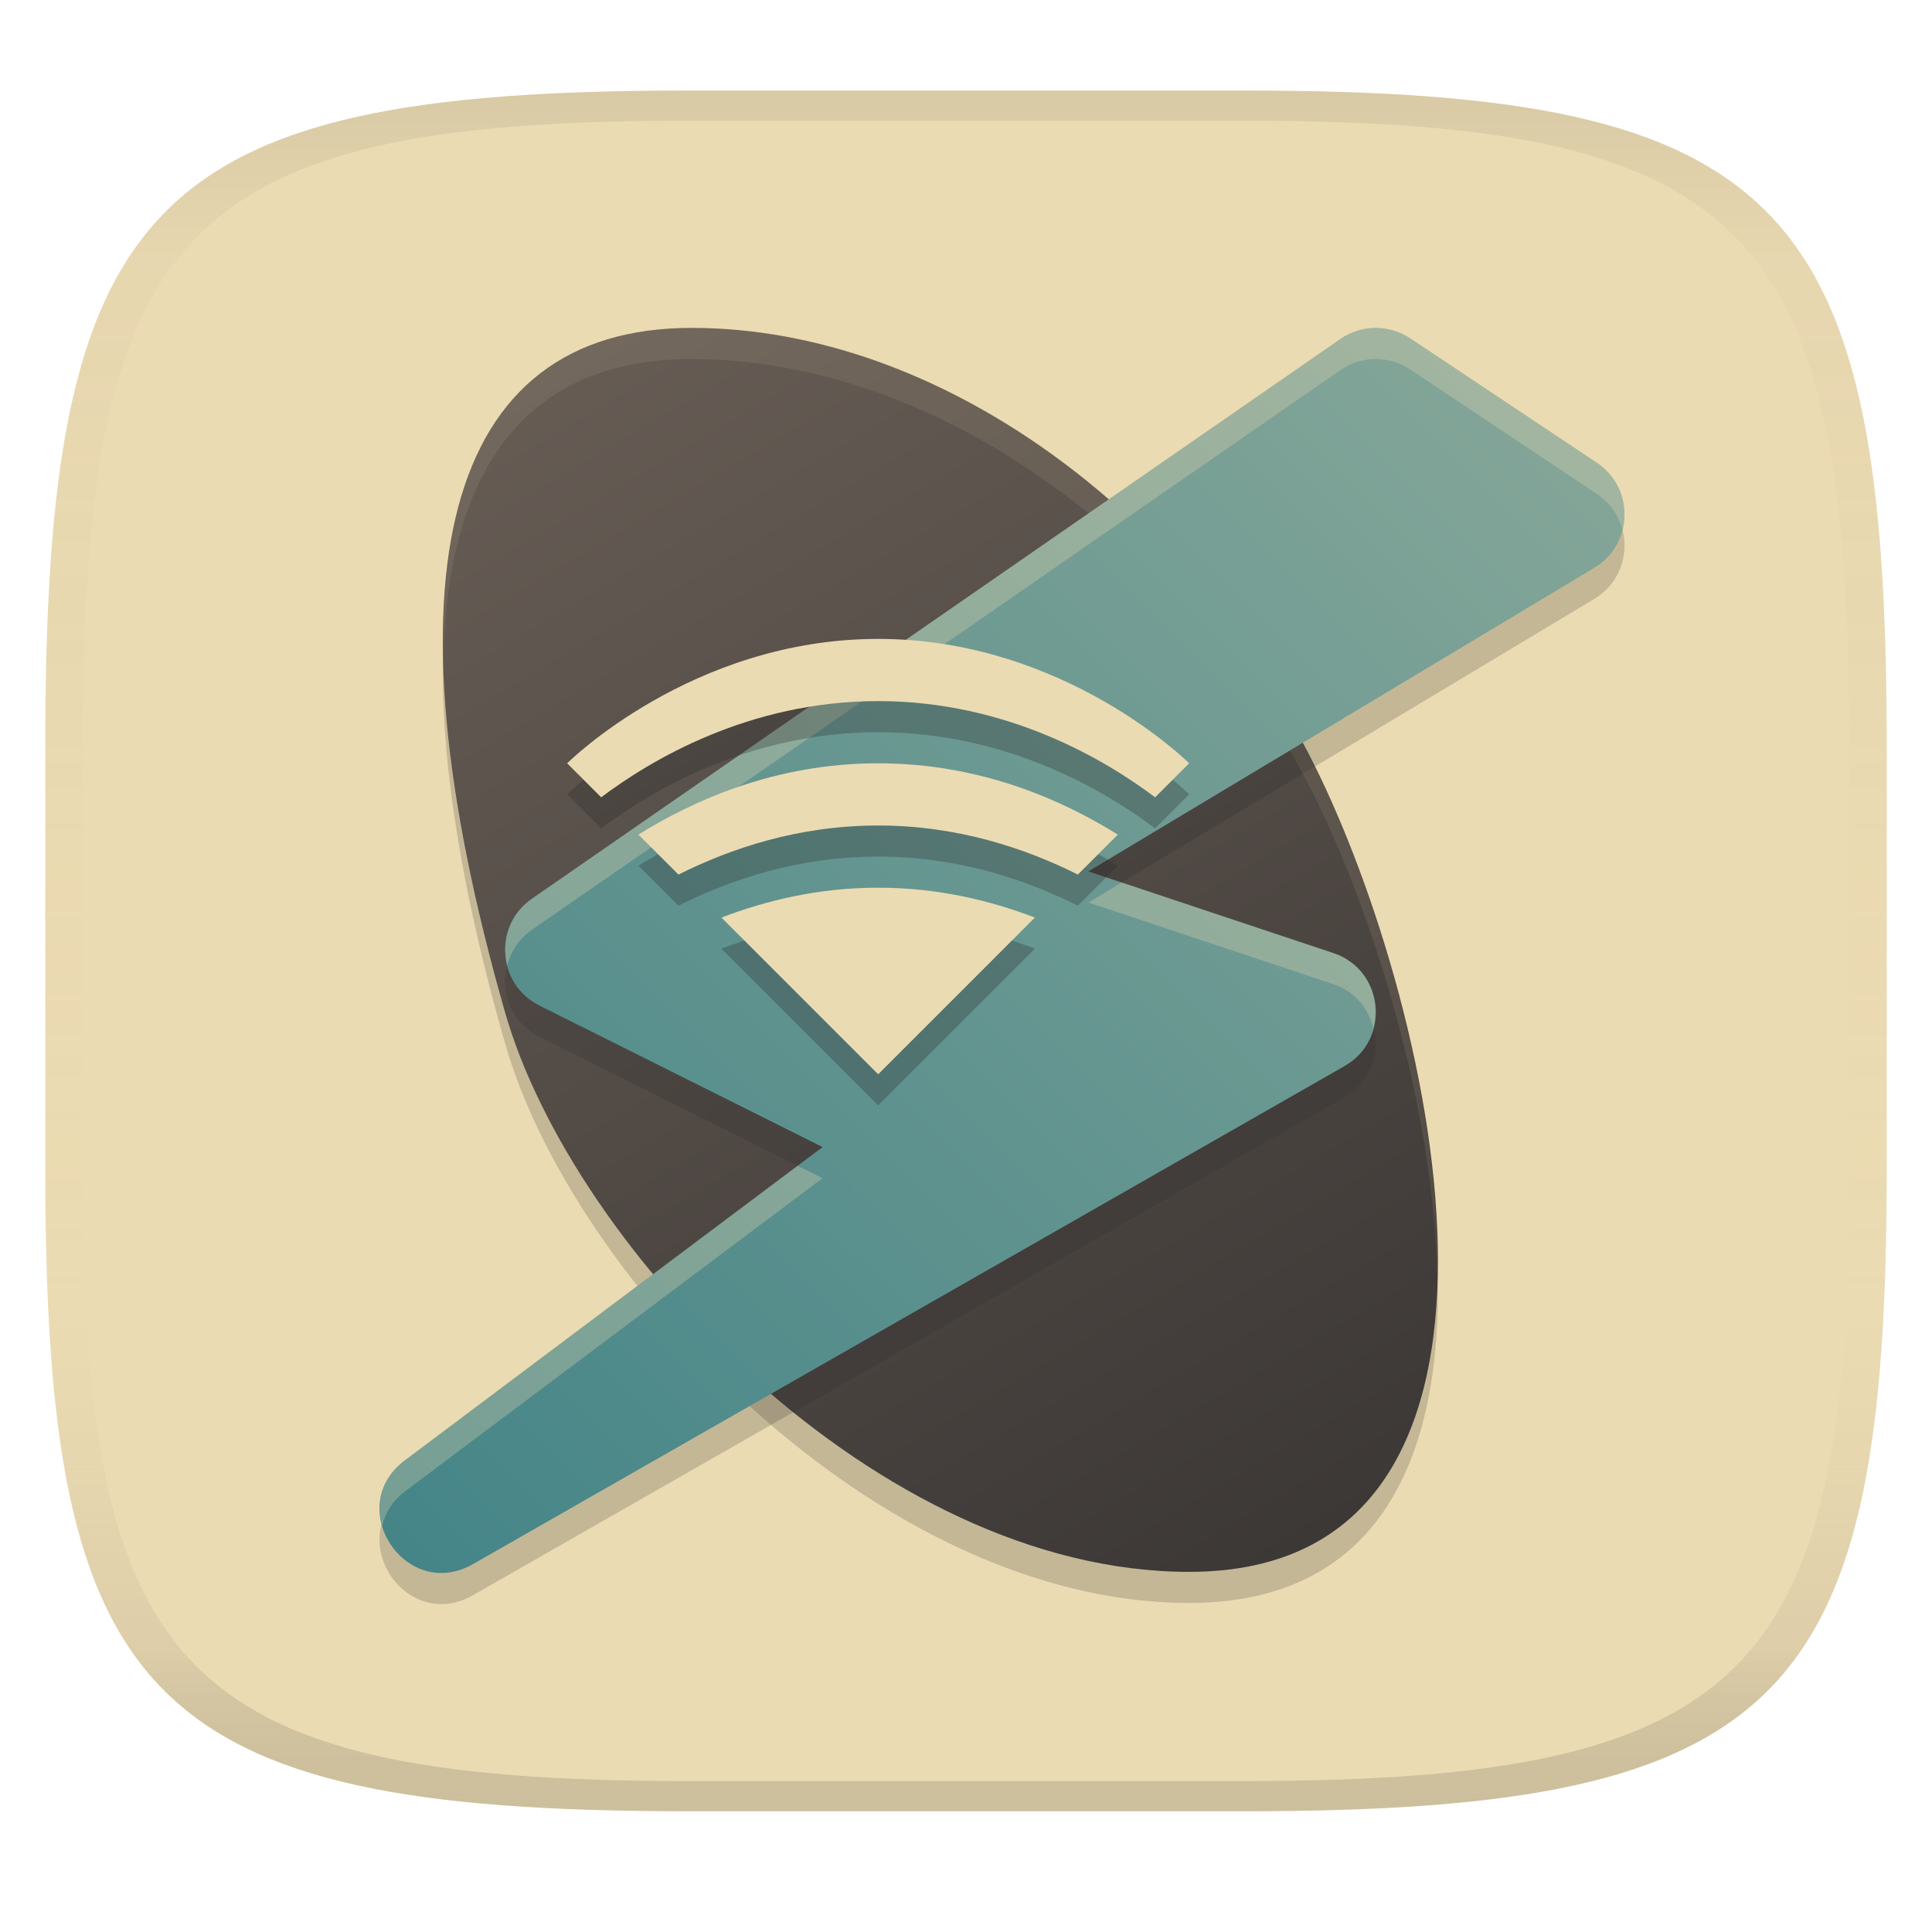
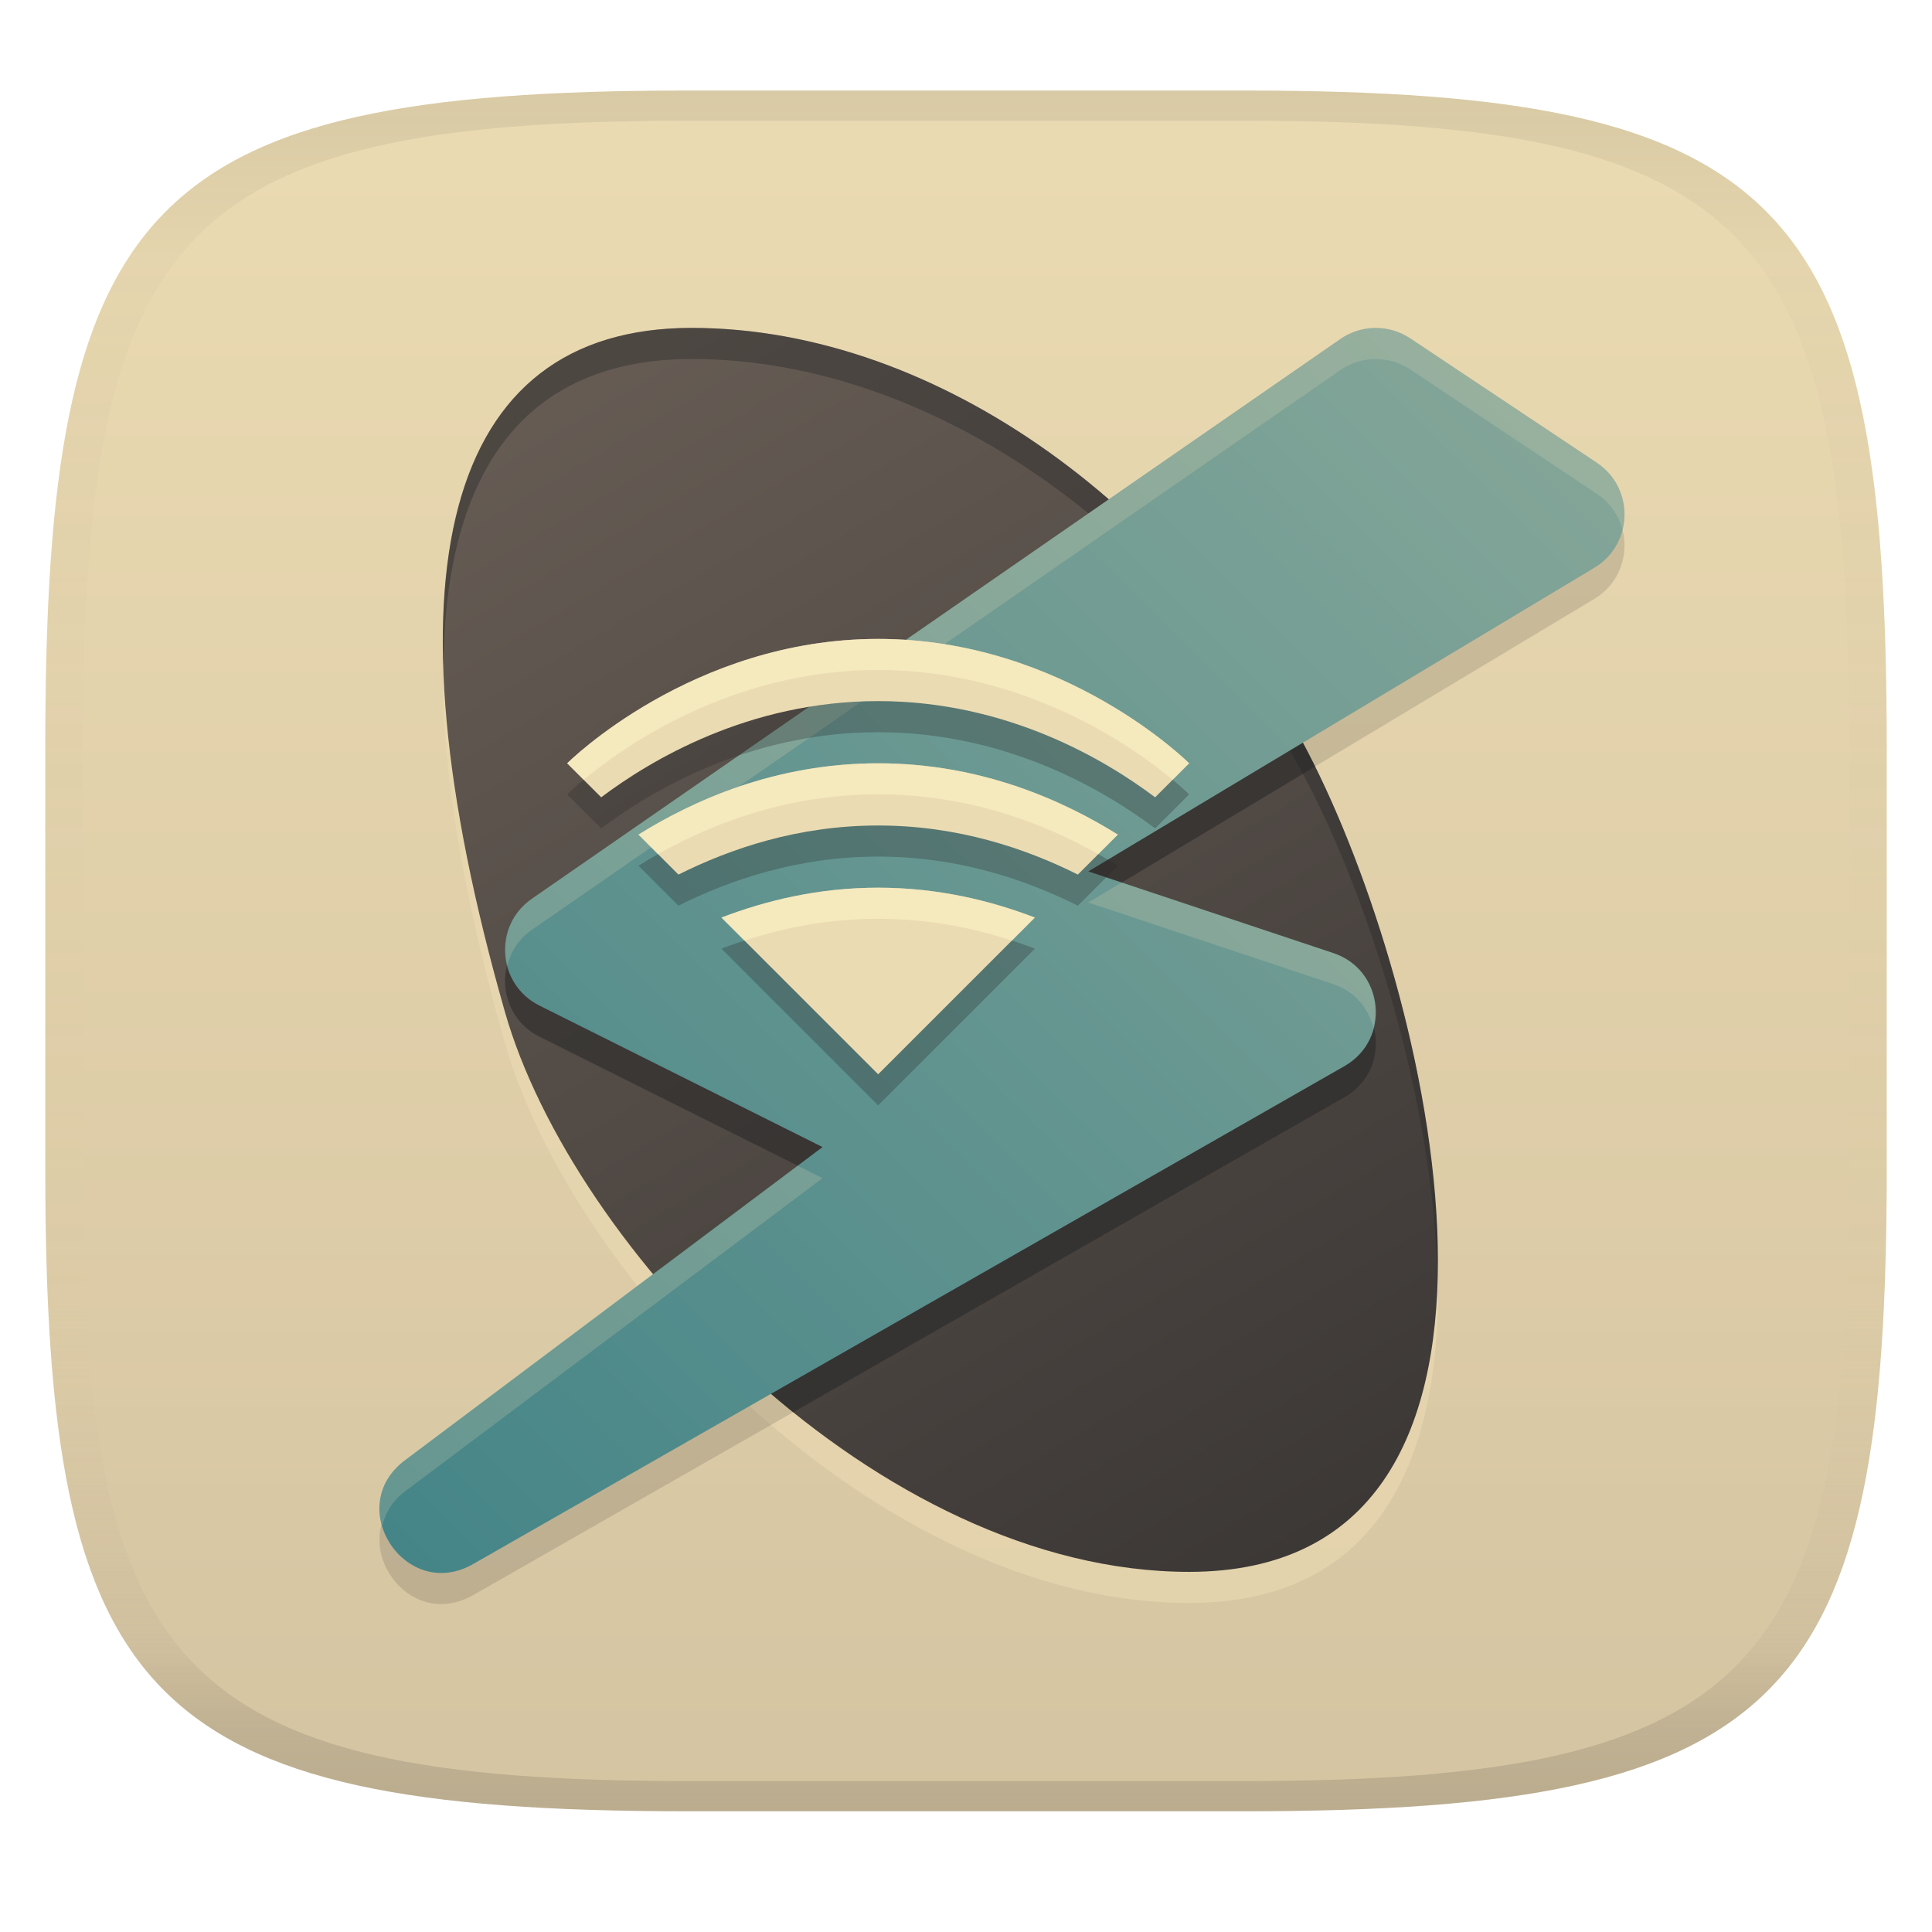
<svg xmlns="http://www.w3.org/2000/svg" width="256" height="256" version="1.1">
  <linearGradient id="b" x1=".5" x2=".5" y2="1" gradientTransform="matrix(244,0,0,228,5.981,12)" gradientUnits="userSpaceOnUse">
    <stop stop-color="#ebdbb2" offset="0" />
-     <stop stop-color="#ebdbb2" offset="1" />
+     <stop stop-color="#d5c4a1" offset="1" />
  </linearGradient>
  <defs>
-     <linearGradient id="linearGradient31" x1=".5" x2=".5" y2="1" gradientTransform="matrix(244,0,0,228,5.988,12)" gradientUnits="userSpaceOnUse">
-       <stop stop-color="#282828" stop-opacity=".1" offset="0" />
-       <stop stop-color="#bdae93" stop-opacity=".1" offset=".1" />
-       <stop stop-color="#d5c4a1" stop-opacity="0" offset=".702" />
-       <stop stop-color="#bdae93" stop-opacity=".302" offset=".9" />
-       <stop stop-color="#282828" stop-opacity=".15" offset="1" />
-     </linearGradient>
    <linearGradient id="linearGradient9" x1="45.787" x2="207.41" y1="208.67" y2="46.504" gradientTransform="matrix(.91936 0 0 .91936 8.5465 10.322)" gradientUnits="userSpaceOnUse">
      <stop stop-color="#458588" offset="0" />
      <stop stop-color="#83a598" offset="1" />
    </linearGradient>
    <linearGradient id="linearGradient11" x1="76.269" x2="178.82" y1="38.345" y2="211.9" gradientTransform="matrix(.91936 0 0 .91936 8.5465 10.322)" gradientUnits="userSpaceOnUse">
      <stop stop-color="#665c54" offset="0" />
      <stop stop-color="#3c3836" offset="1" />
    </linearGradient>
+     <linearGradient id="linearGradient31-3" x1=".5" x2=".5" y2="1" gradientTransform="matrix(244,0,0,228,5.988,12)" gradientUnits="userSpaceOnUse">
+       <stop stop-color="#282828" stop-opacity=".1" offset="0" />
+       <stop stop-color="#bdae93" stop-opacity=".1" offset=".1" />
+       <stop stop-color="#d5c4a1" stop-opacity="0" offset=".702" />
+       <stop stop-color="#bdae93" stop-opacity=".302" offset=".9" />
+       <stop stop-color="#282828" stop-opacity=".15" offset="1" />
+     </linearGradient>
  </defs>
  <path d="m165 12c72 0 85 15 85 87v56c0 70-13 85-85 85h-74c-72 0-85-15-85-85v-56c0-72 13-87 85-87z" fill="url(#b)" style="isolation:isolate" />
-   <path d="m174.05 105.26c16.483 32.966 32.966 107.14-16.483 107.14-41.207 0-81.713-42.873-90.656-74.174-16.483-57.691-8.241-90.657 24.724-90.657 32.966 0 65.931 24.725 82.414 57.691z" fill="#282828" opacity=".2" stroke-width="8.242" />
+   <path d="m174.05 105.26c16.483 32.966 32.966 107.14-16.483 107.14-41.207 0-81.713-42.873-90.656-74.174-16.483-57.691-8.241-90.657 24.724-90.657 32.966 0 65.931 24.725 82.414 57.691z" fill="#ebdbb2" opacity=".6" stroke-width="8.242" />
  <path d="m174.05 101.14c16.483 32.966 32.966 107.14-16.483 107.14-41.207 0-81.713-42.873-90.656-74.174-16.483-57.691-8.241-90.657 24.724-90.657 32.966 0 65.931 24.725 82.414 57.691z" fill="url(#linearGradient11)" stroke-width="8.242" />
-   <path d="m91.639 43.45c-22.853 0-33.796 15.874-32.885 44.814 0.245-26.286 11.156-40.693 32.885-40.693 32.966 0 65.931 24.725 82.414 57.691 7.981 15.962 15.89 41.557 16.386 63.743 0.502-23.066-7.904-50.9-16.386-67.864-16.483-32.966-49.449-57.691-82.414-57.691z" fill="#ebdbb2" opacity=".1" stroke-width="8.242" />
-   <path d="m182.2 47.57c-1.641 0.021-3.238 0.531-4.588 1.465l-107.14 74.174c-5.152 3.563-4.603 11.344 0.998 14.149l37.521 18.753-55.259 41.449c-8.386 6.173 0.029 18.998 9.03 13.763l115.38-65.933c6.202-3.53 5.292-12.738-1.481-14.986l-32.451-10.817 67.042-40.226c5.188-3.111 5.369-10.565 0.338-13.924l-24.724-16.483c-1.381-0.921-3.008-1.403-4.668-1.384z" fill="#282828" opacity=".2" stroke-width="8.242" />
+   <path d="m91.639 43.45c-22.853 0-33.796 15.874-32.885 44.814 0.245-26.286 11.156-40.693 32.885-40.693 32.966 0 65.931 24.725 82.414 57.691 7.981 15.962 15.89 41.557 16.386 63.743 0.502-23.066-7.904-50.9-16.386-67.864-16.483-32.966-49.449-57.691-82.414-57.691z" fill="#282828" opacity=".4" stroke-width="8.242" />
+   <path d="m182.2 47.57c-1.641 0.021-3.238 0.531-4.588 1.465l-107.14 74.174c-5.152 3.563-4.603 11.344 0.998 14.149l37.521 18.753-55.259 41.449c-8.386 6.173 0.029 18.998 9.03 13.763l115.38-65.933c6.202-3.53 5.292-12.738-1.481-14.986l-32.451-10.817 67.042-40.226c5.188-3.111 5.369-10.565 0.338-13.924l-24.724-16.483c-1.381-0.921-3.008-1.403-4.668-1.384z" fill="#282828" opacity=".15" stroke-width="8.242" />
+   <path d="m149.52 68.487-79.043 54.723c-5.152 3.563-4.603 11.343 0.998 14.148l37.521 18.754-20.316 15.238c4.922 5.625 10.45 10.98 16.42 15.781l73.047-41.74c6.202-3.53 5.293-12.738-1.48-14.986l-32.451-10.818 30.047-18.027c-0.069-0.14-0.138-0.279-0.207-0.418h-2e-3c-6.162-12.323-14.626-23.495-24.533-32.654z" fill="#282828" opacity=".5" />
  <path d="m182.2 43.45c-1.641 0.021-3.238 0.531-4.588 1.465l-107.14 74.174c-5.152 3.563-4.603 11.344 0.998 14.149l37.521 18.753-55.259 41.449c-8.386 6.173 0.029 18.998 9.03 13.763l115.38-65.933c6.202-3.53 5.292-12.738-1.481-14.986l-32.451-10.817 67.042-40.226c5.188-3.111 5.369-10.565 0.338-13.924l-24.724-16.483c-1.381-0.921-3.008-1.403-4.668-1.384z" fill="url(#linearGradient9)" stroke-width="8.242" />
-   <path d="m182.2 43.45c-1.641 0.021-3.238 0.531-4.588 1.465l-107.14 74.174c-3.046 2.107-4.057 5.682-3.252 8.837 0.463-1.816 1.507-3.51 3.252-4.716l107.14-74.174c1.349-0.934 2.947-1.444 4.588-1.465 1.66-0.019 3.287 0.463 4.668 1.384l24.724 16.483c1.807 1.207 2.925 2.941 3.396 4.813 0.83-3.216-0.283-6.855-3.396-8.934l-24.724-16.483c-1.381-0.921-3.008-1.403-4.668-1.384zm-33.577 73.482-4.41 2.656 32.451 10.817c2.92 0.969 4.671 3.251 5.312 5.795 1.007-3.918-0.835-8.43-5.312-9.916zm-42.929 37.538-51.96 38.97c-3.25 2.392-3.943 5.772-3.091 8.725 0.422-1.672 1.312-3.295 3.091-4.604l55.259-41.449z" fill="#ebdbb2" opacity=".3" stroke-width="8.242" />
-   <path d="m116.36 88.779c-24.724 0-41.207 16.483-41.207 16.483l4.507 4.507c6.45-4.856 19.504-12.749 36.7-12.749 17.196 0 30.25 7.893 36.7 12.749l4.507-4.507s-16.483-16.483-41.207-16.483zm0 16.483c-13.679 0-24.561 4.962-31.759 9.449l5.296 5.296c6.92-3.459 15.869-6.503 26.463-6.503 10.594 0 19.543 3.044 26.463 6.503l5.296-5.296c-7.198-4.487-18.08-9.449-31.758-9.449zm0 16.483c-7.892 0-14.855 1.691-20.765 3.96l20.765 20.765 20.765-20.765c-5.91-2.269-12.872-3.96-20.765-3.96z" fill="#282828" opacity=".3" stroke-width="8.242" />
-   <path d="m116.36 84.658c-24.724 0-41.207 16.483-41.207 16.483l4.507 4.507c6.45-4.856 19.504-12.749 36.7-12.749 17.196 0 30.25 7.893 36.7 12.749l4.507-4.507s-16.483-16.483-41.207-16.483zm0 16.483c-13.679 0-24.561 4.962-31.759 9.449l5.296 5.296c6.92-3.459 15.869-6.503 26.463-6.503 10.594 0 19.543 3.044 26.463 6.503l5.296-5.296c-7.198-4.487-18.08-9.449-31.758-9.449zm0 16.483c-7.892 0-14.855 1.691-20.765 3.96l20.765 20.765 20.765-20.765c-5.91-2.269-12.872-3.96-20.765-3.96z" fill="#ebdbb2" stroke-width="8.242" />
-   <path d="m91 12c-72 0-85 15-85 87v56c0 70 13 85 85 85h74c72 0 85-15 85-85v-56c0-72-13-87-85-87zm0 4h74c68 0 80 15 80 83v56c0 66-12 81-80 81h-74c-68 0-80-15-80-81v-56c0-68 12-83 80-83z" fill="url(#linearGradient31)" style="isolation:isolate" />
+   <path d="m182.2 43.45c-1.641 0.021-3.238 0.531-4.588 1.465l-107.14 74.174c-3.046 2.107-4.057 5.682-3.252 8.837 0.463-1.816 1.507-3.51 3.252-4.716l107.14-74.174c1.349-0.934 2.947-1.444 4.588-1.465 1.66-0.019 3.287 0.463 4.668 1.384l24.724 16.483c1.807 1.207 2.925 2.941 3.396 4.813 0.83-3.216-0.283-6.855-3.396-8.934l-24.724-16.483c-1.381-0.921-3.008-1.403-4.668-1.384zm-33.577 73.482-4.41 2.656 32.451 10.817c2.92 0.969 4.671 3.251 5.312 5.795 1.007-3.918-0.835-8.43-5.312-9.916zm-42.929 37.538-51.96 38.97c-3.25 2.392-3.943 5.772-3.091 8.725 0.422-1.672 1.312-3.295 3.091-4.604l55.259-41.449z" fill="#ebdbb2" opacity=".2" stroke-width="8.242" />
+   <path d="m116.36 88.779c-24.724 0-41.207 16.483-41.207 16.483l4.507 4.507c6.45-4.856 19.504-12.749 36.7-12.749s30.25 7.893 36.7 12.749l4.507-4.507s-16.483-16.483-41.207-16.483zm0 16.483c-13.679 0-24.561 4.962-31.759 9.449l5.296 5.296c6.92-3.459 15.869-6.503 26.463-6.503s19.543 3.044 26.463 6.503l5.296-5.296c-7.198-4.487-18.08-9.449-31.758-9.449zm0 16.483c-7.892 0-14.855 1.691-20.765 3.96l20.765 20.765 20.765-20.765c-5.91-2.269-12.872-3.96-20.765-3.96z" fill="#282828" opacity=".3" stroke-width="8.242" />
+   <path d="m116.36 84.658c-24.724 0-41.207 16.483-41.207 16.483l4.507 4.507c6.45-4.856 19.504-12.749 36.7-12.749s30.25 7.893 36.7 12.749l4.507-4.507s-16.483-16.483-41.207-16.483zm0 16.483c-13.679 0-24.561 4.962-31.759 9.449l5.296 5.296c6.92-3.459 15.869-6.503 26.463-6.503s19.543 3.044 26.463 6.503l5.296-5.296c-7.198-4.487-18.08-9.449-31.758-9.449zm0 16.483c-7.892 0-14.855 1.691-20.765 3.96l20.765 20.765 20.765-20.765c-5.91-2.269-12.872-3.96-20.765-3.96z" fill="#ebdbb2" stroke-width="8.242" />
+   <path d="m116.36 84.659c-24.724 0-41.207 16.482-41.207 16.482l2.188 2.188c5.216-4.34 19.538-14.549 39.02-14.549 19.481 0 33.805 10.207 39.021 14.547l2.186-2.186s-16.483-16.482-41.207-16.482zm0 16.482c-13.679 0-24.56 4.962-31.758 9.449l2.59 2.59c7.113-4.014 17.033-7.918 29.168-7.918h2e-3c12.134 0 22.053 3.904 29.166 7.918l2.592-2.59c-7.198-4.487-18.08-9.449-31.758-9.449zm0 16.482c-7.892 0-14.854 1.692-20.764 3.961l3.049 3.049c5.215-1.705 11.137-2.889 17.715-2.889 6.579 0 12.502 1.184 17.717 2.889l3.049-3.049c-5.91-2.269-12.873-3.961-20.766-3.961z" fill="#fbf1c7" opacity=".6" />
+   <path d="m91 12c-72 0-85 15-85 87v56c0 70 13 85 85 85h74c72 0 85-15 85-85v-56c0-72-13-87-85-87zm0 4h74c68 0 80 15 80 83v56c0 66-12 81-80 81h-74c-68 0-80-15-80-81v-56c0-68 12-83 80-83z" fill="url(#linearGradient31-3)" style="isolation:isolate" />
</svg>
